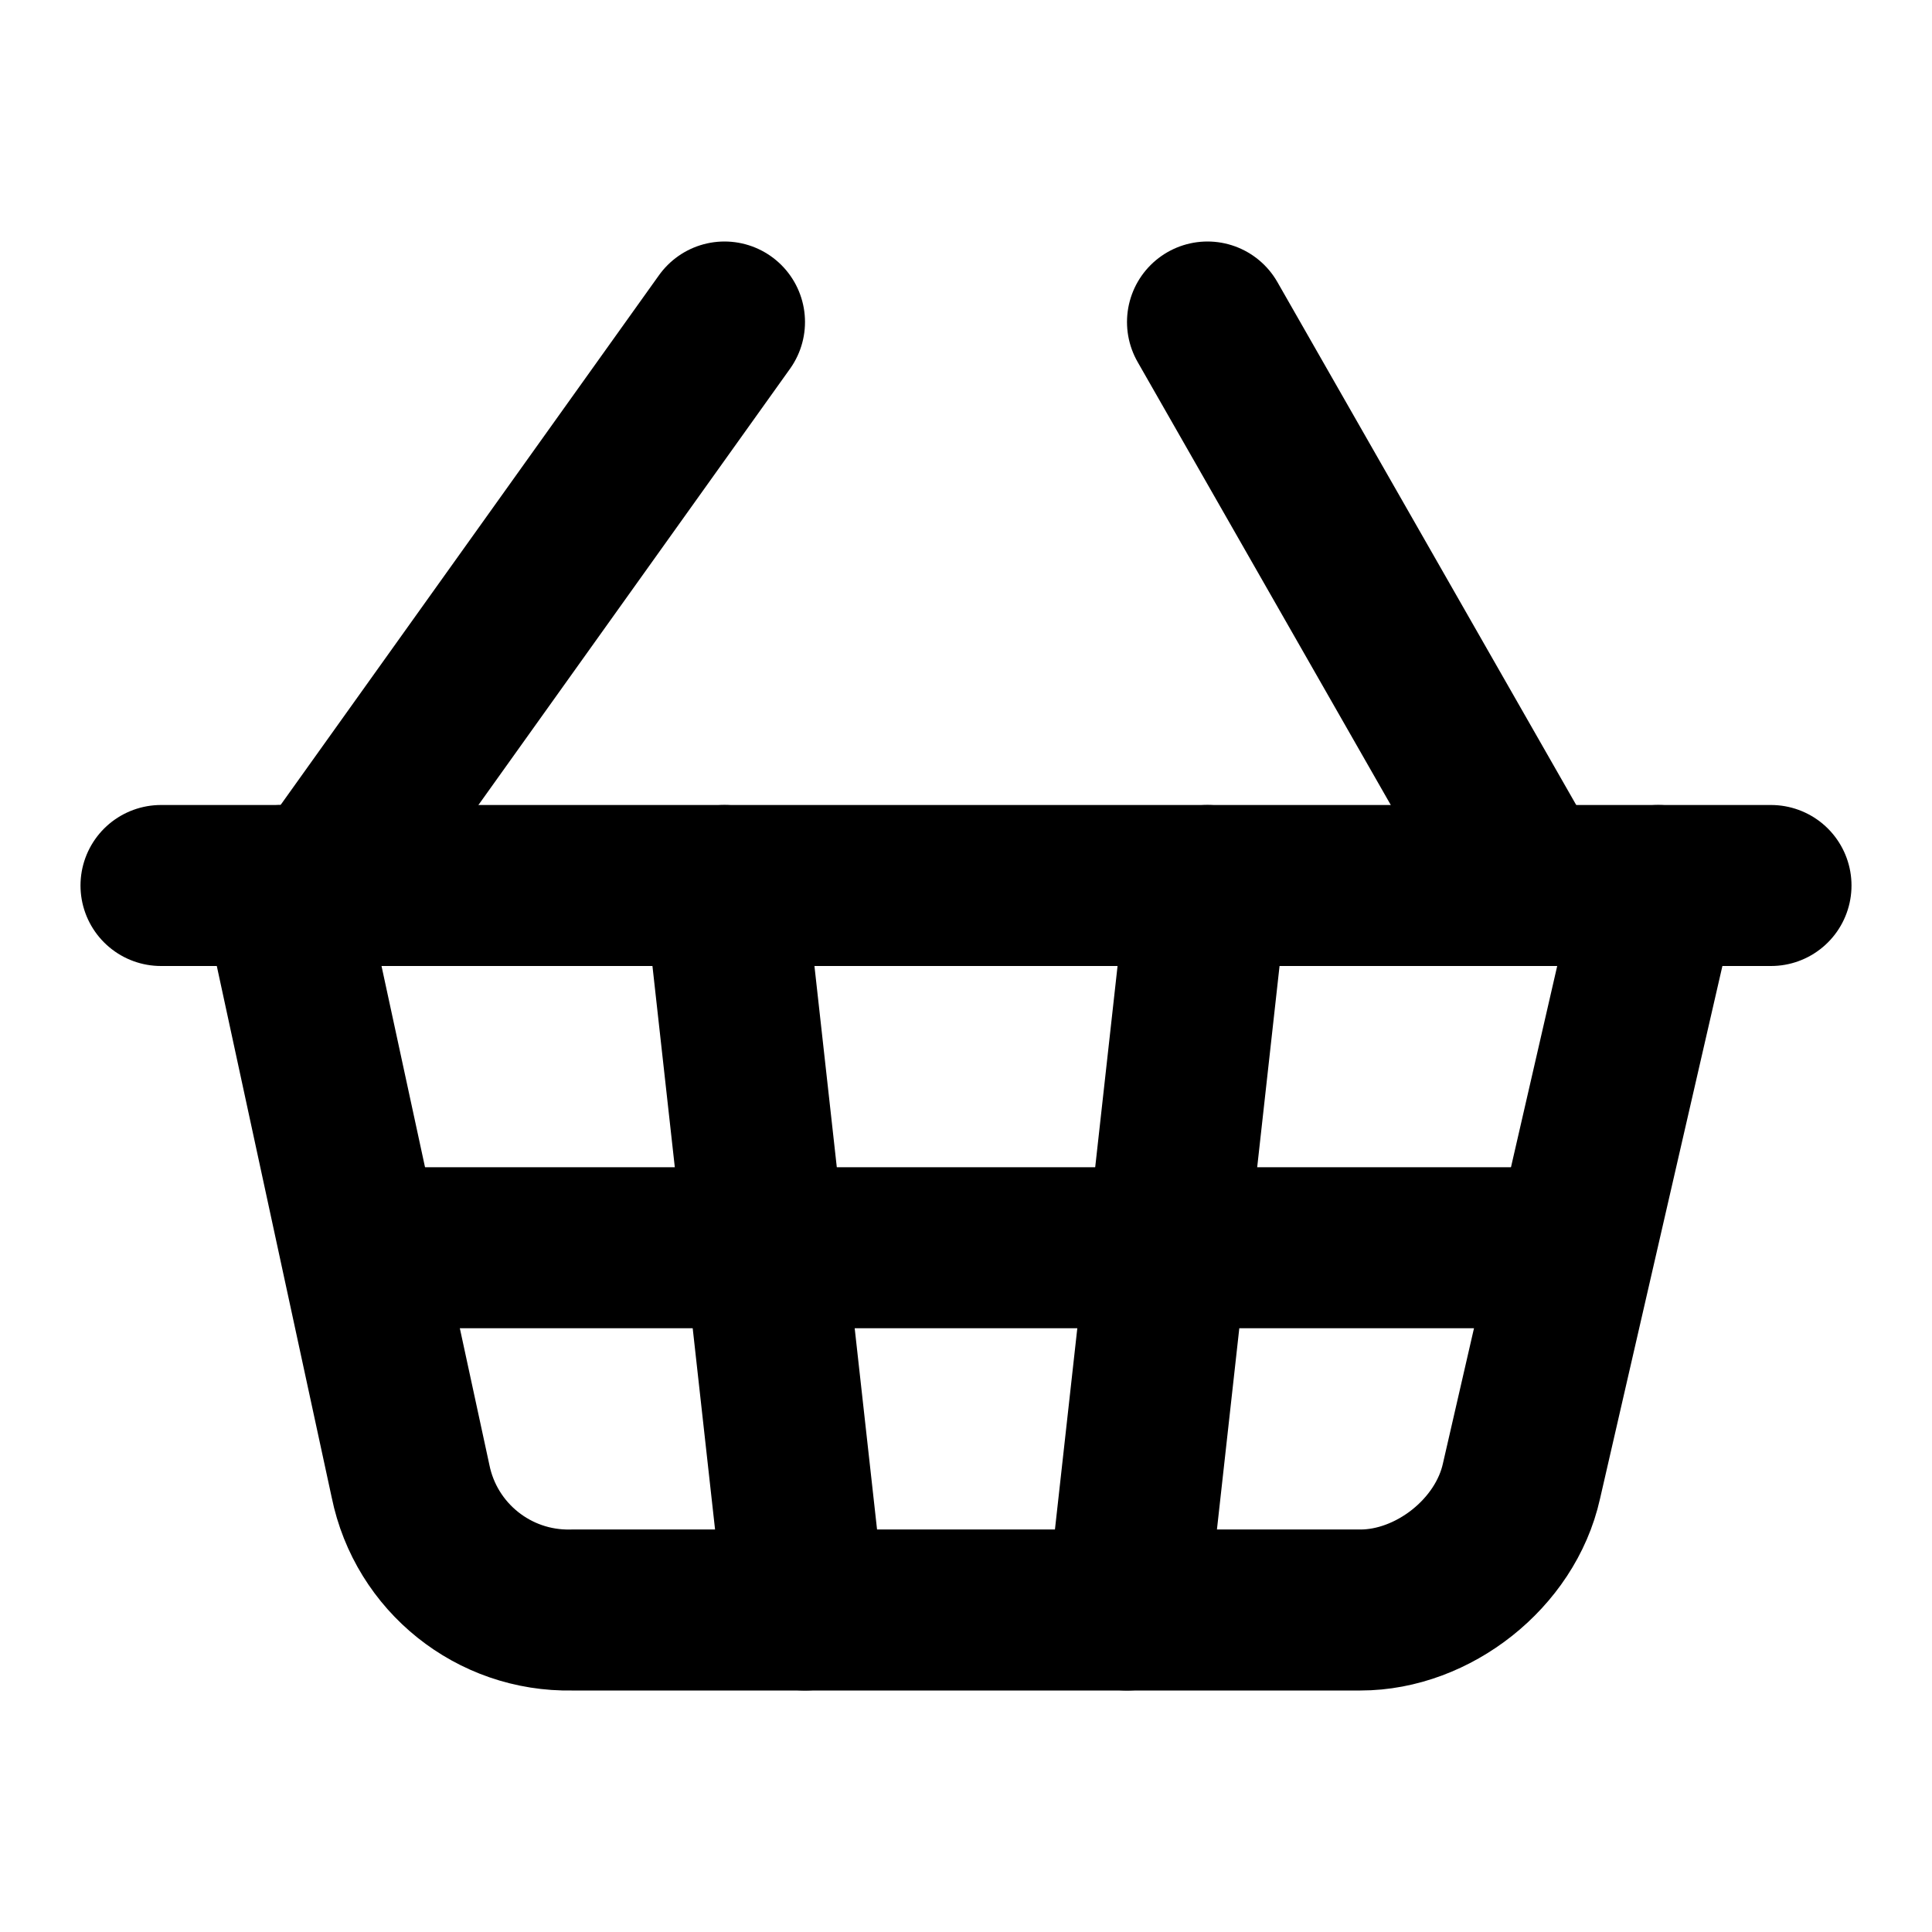
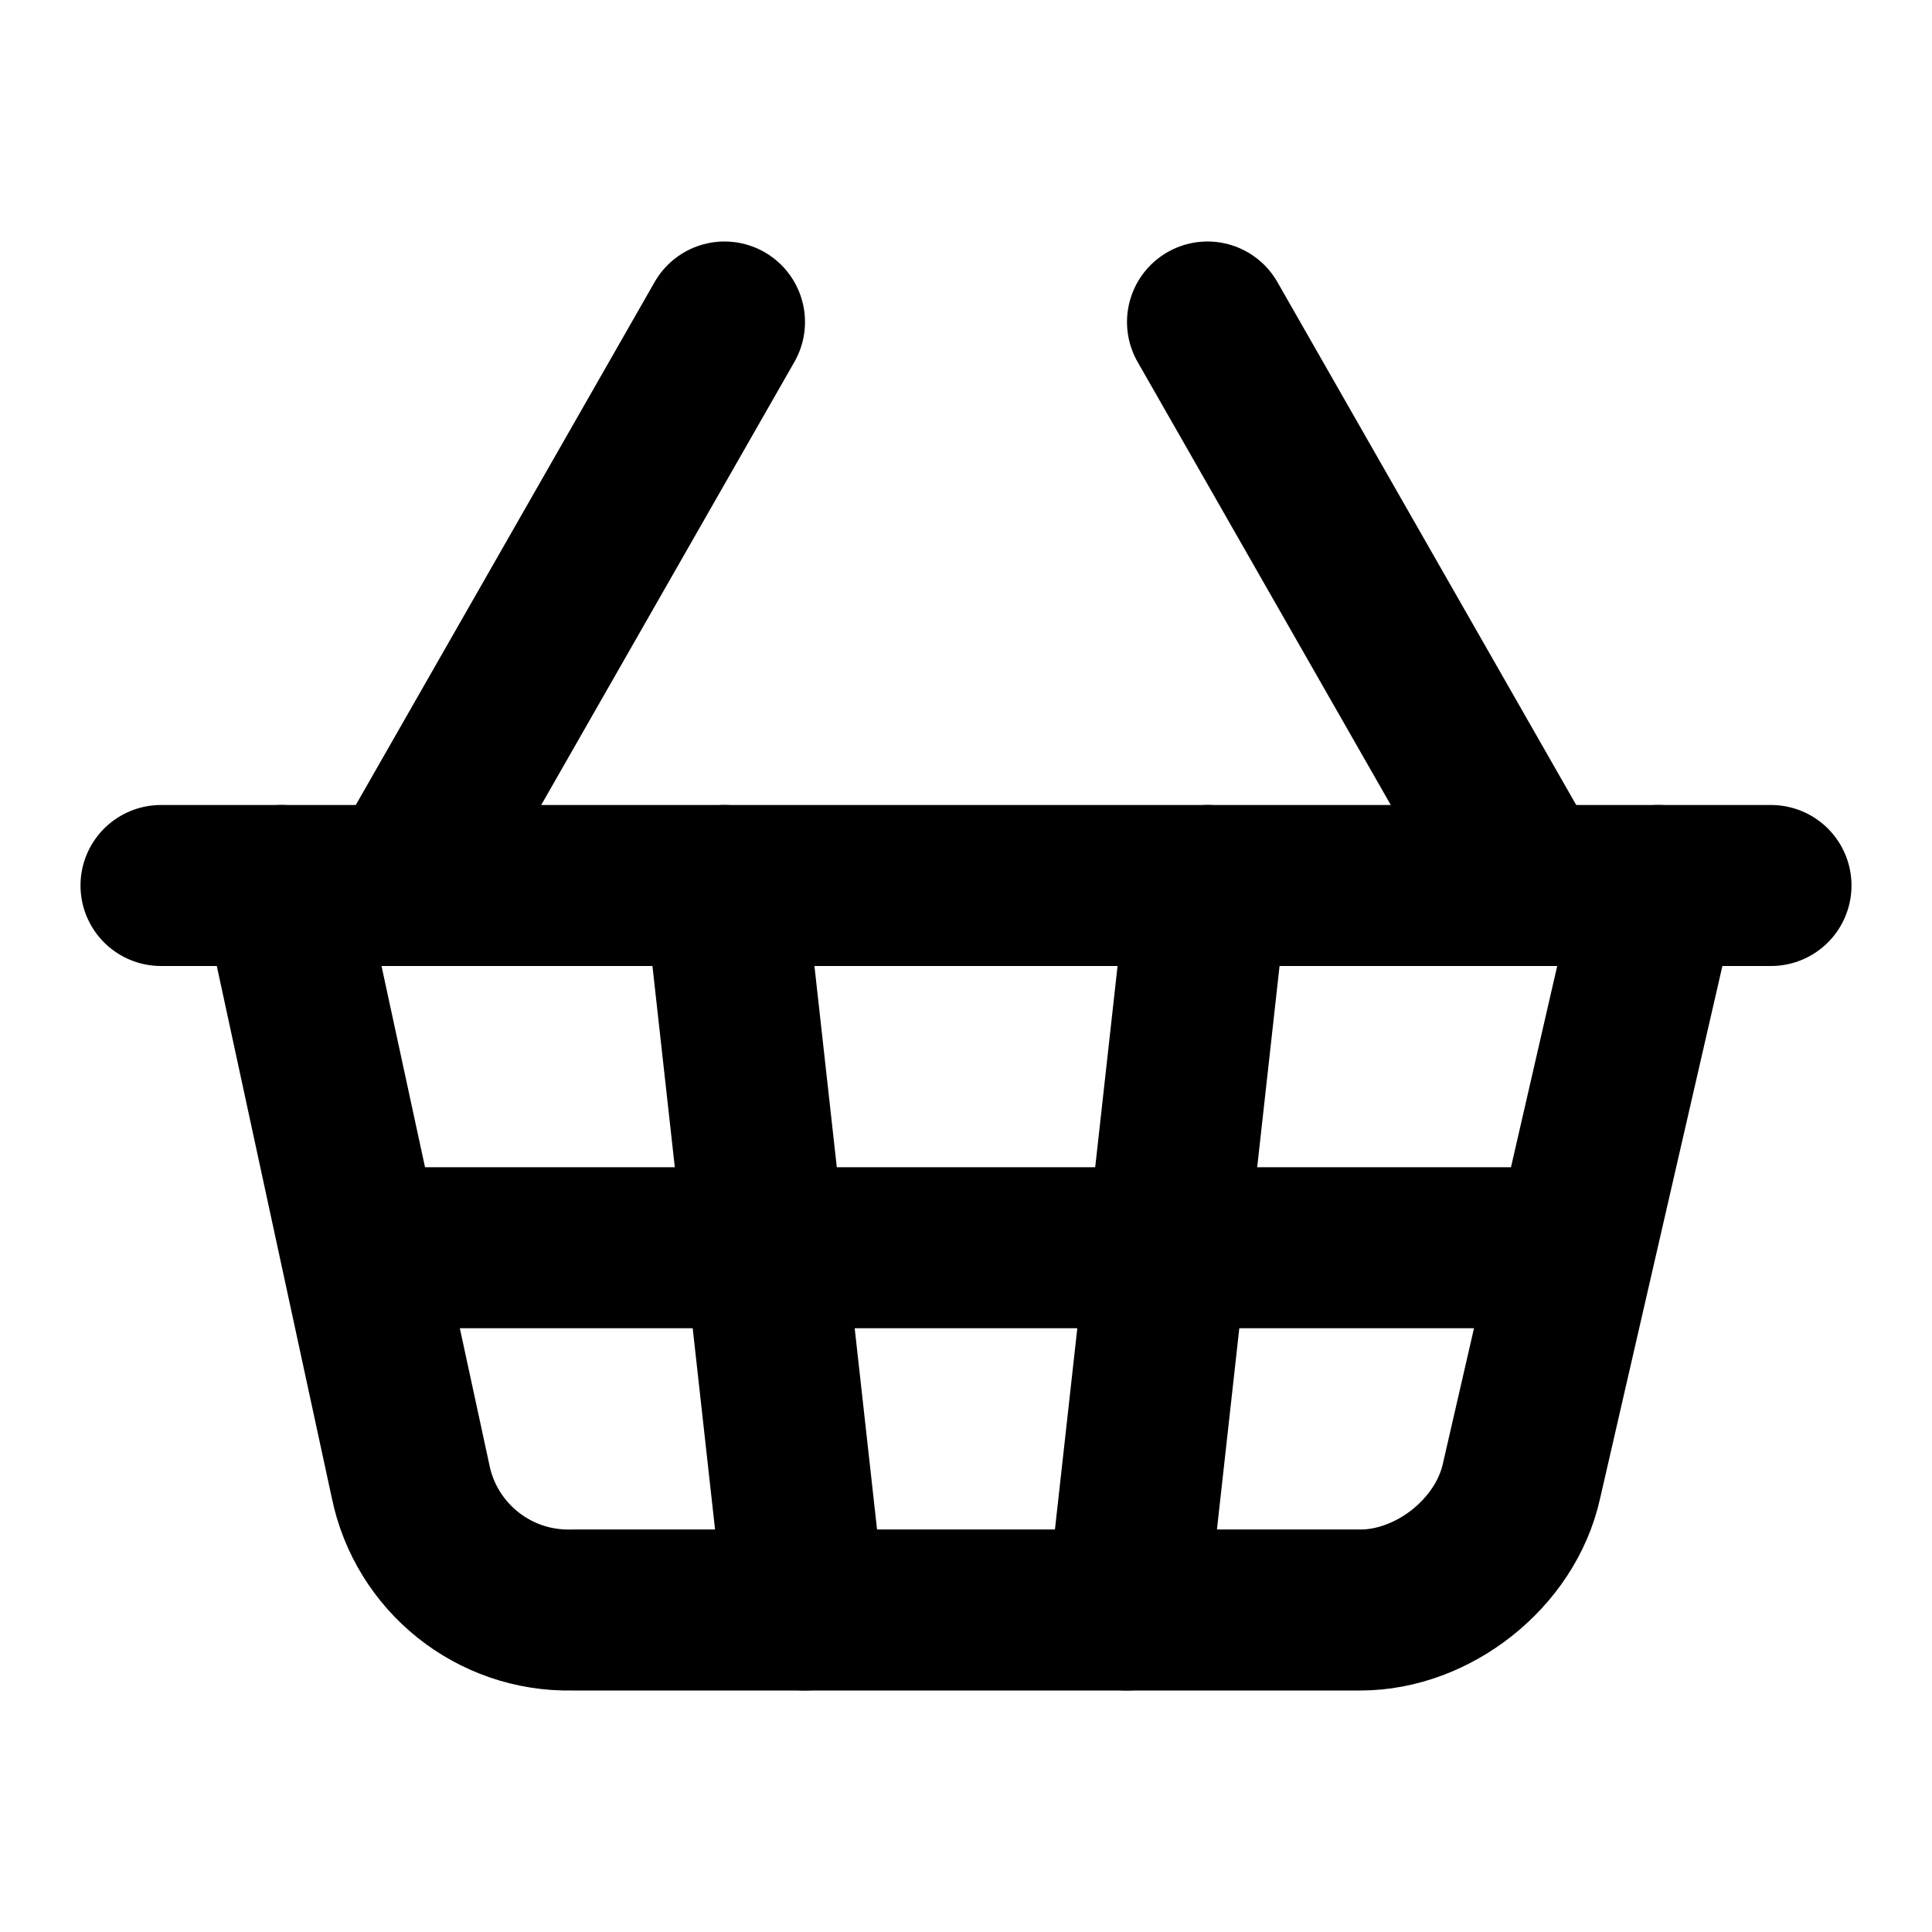
<svg xmlns="http://www.w3.org/2000/svg" width="24" height="24" viewBox="0 0 24 24" fill="none" stroke="currentColor" stroke-width="2" stroke-linecap="round" stroke-linejoin="round">
-   <path d="m4 11 5-7" />
+   <path d="m5 11 4-7" />
  <path d="m19 11-4-7" />
  <path d="M2 11h20" />
  <path d="m3.5 11 1.6 7.4a2 2 0 0 0 2 1.6h9.8c.9 0 1.8-.7 2-1.6l1.7-7.4" />
  <path d="m9 11 1 9" />
  <path d="M4.5 15.5h15" />
  <path d="m15 11-1 9" />
</svg>
